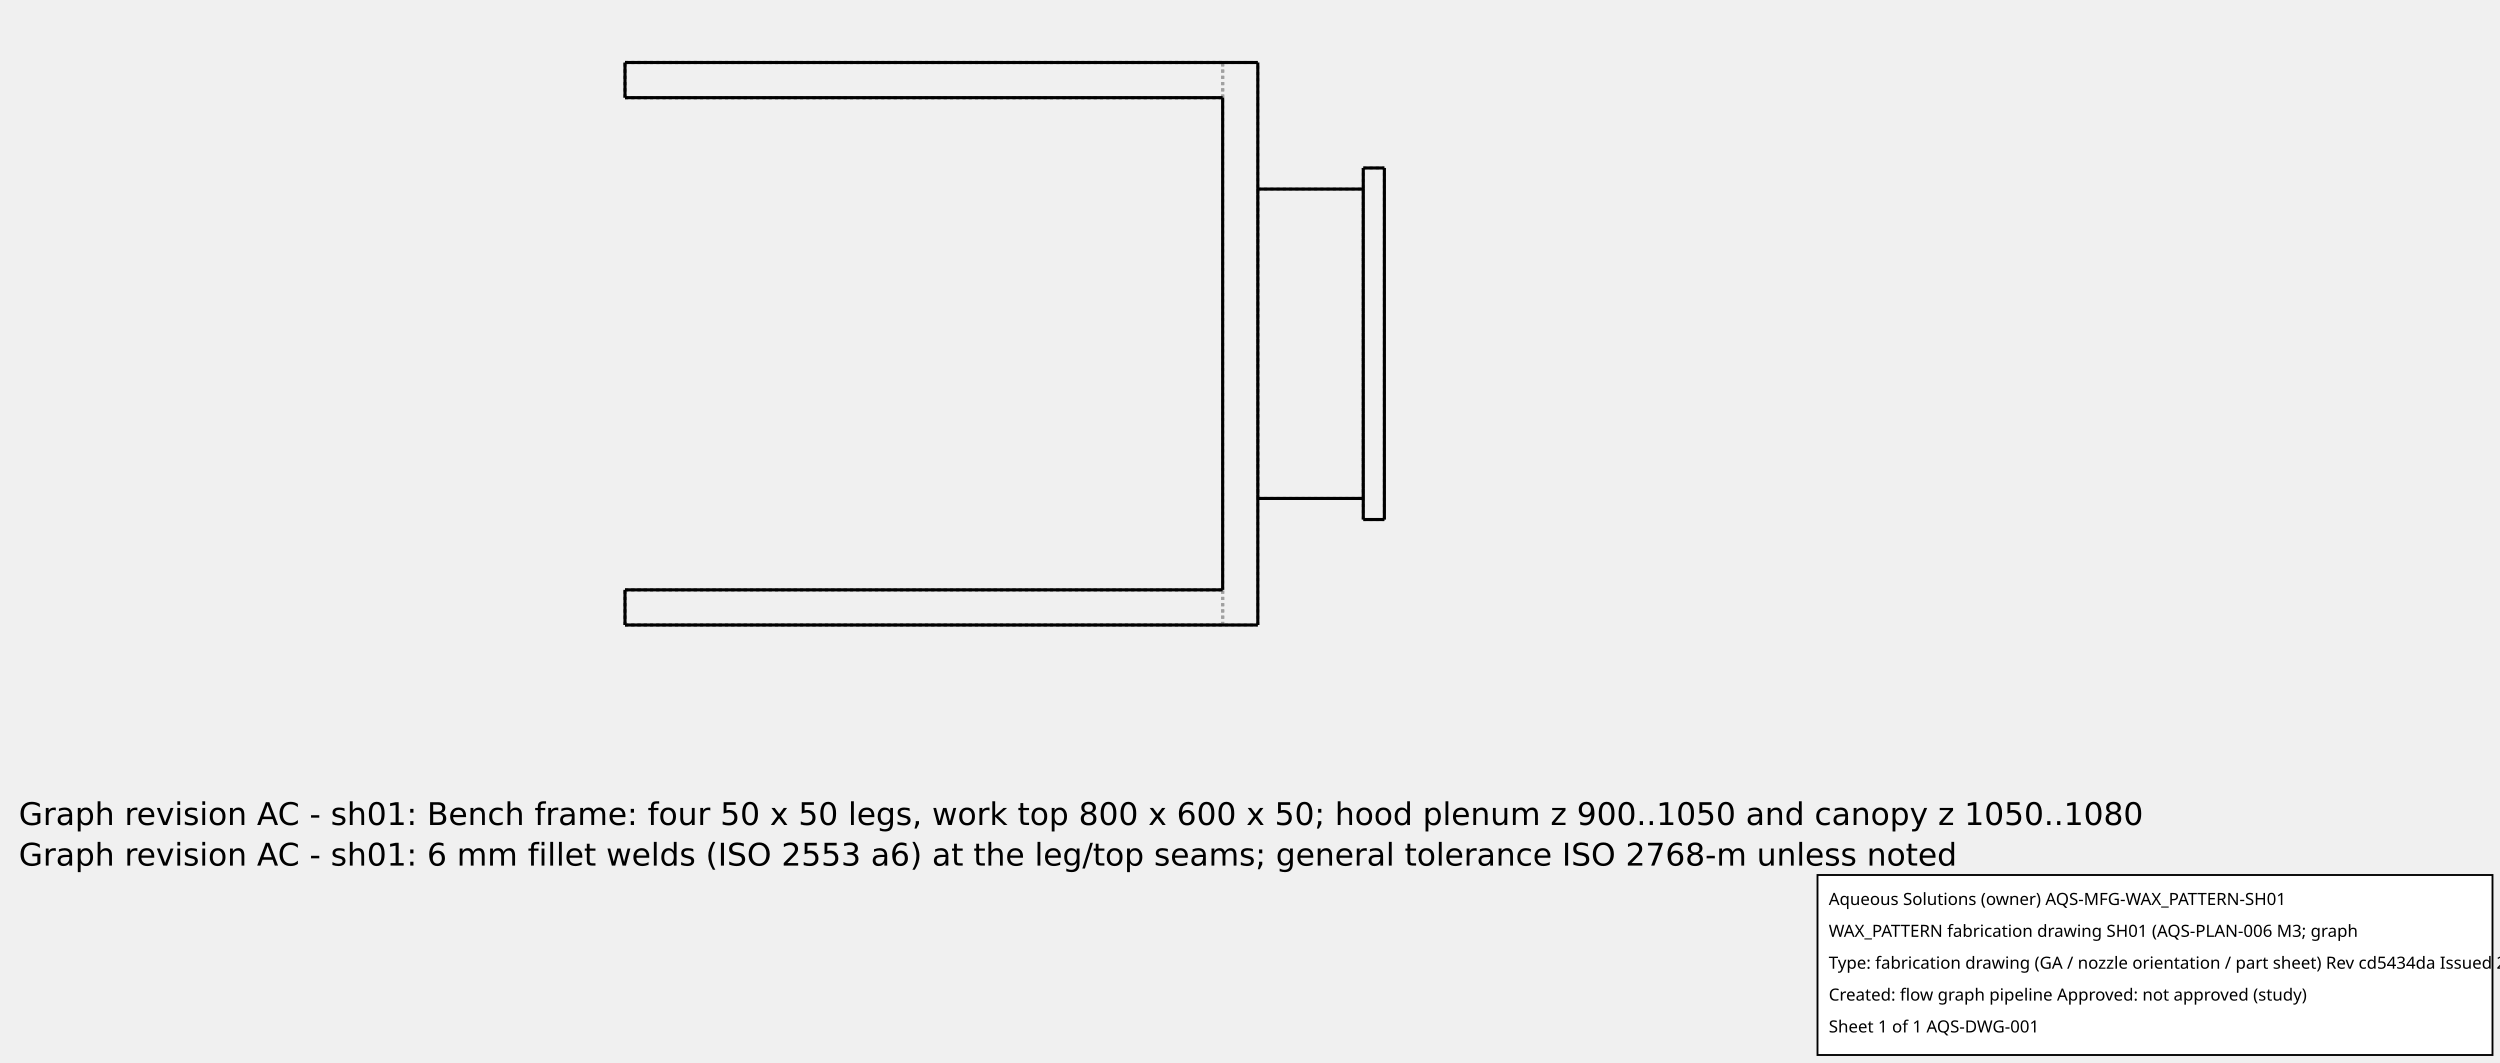
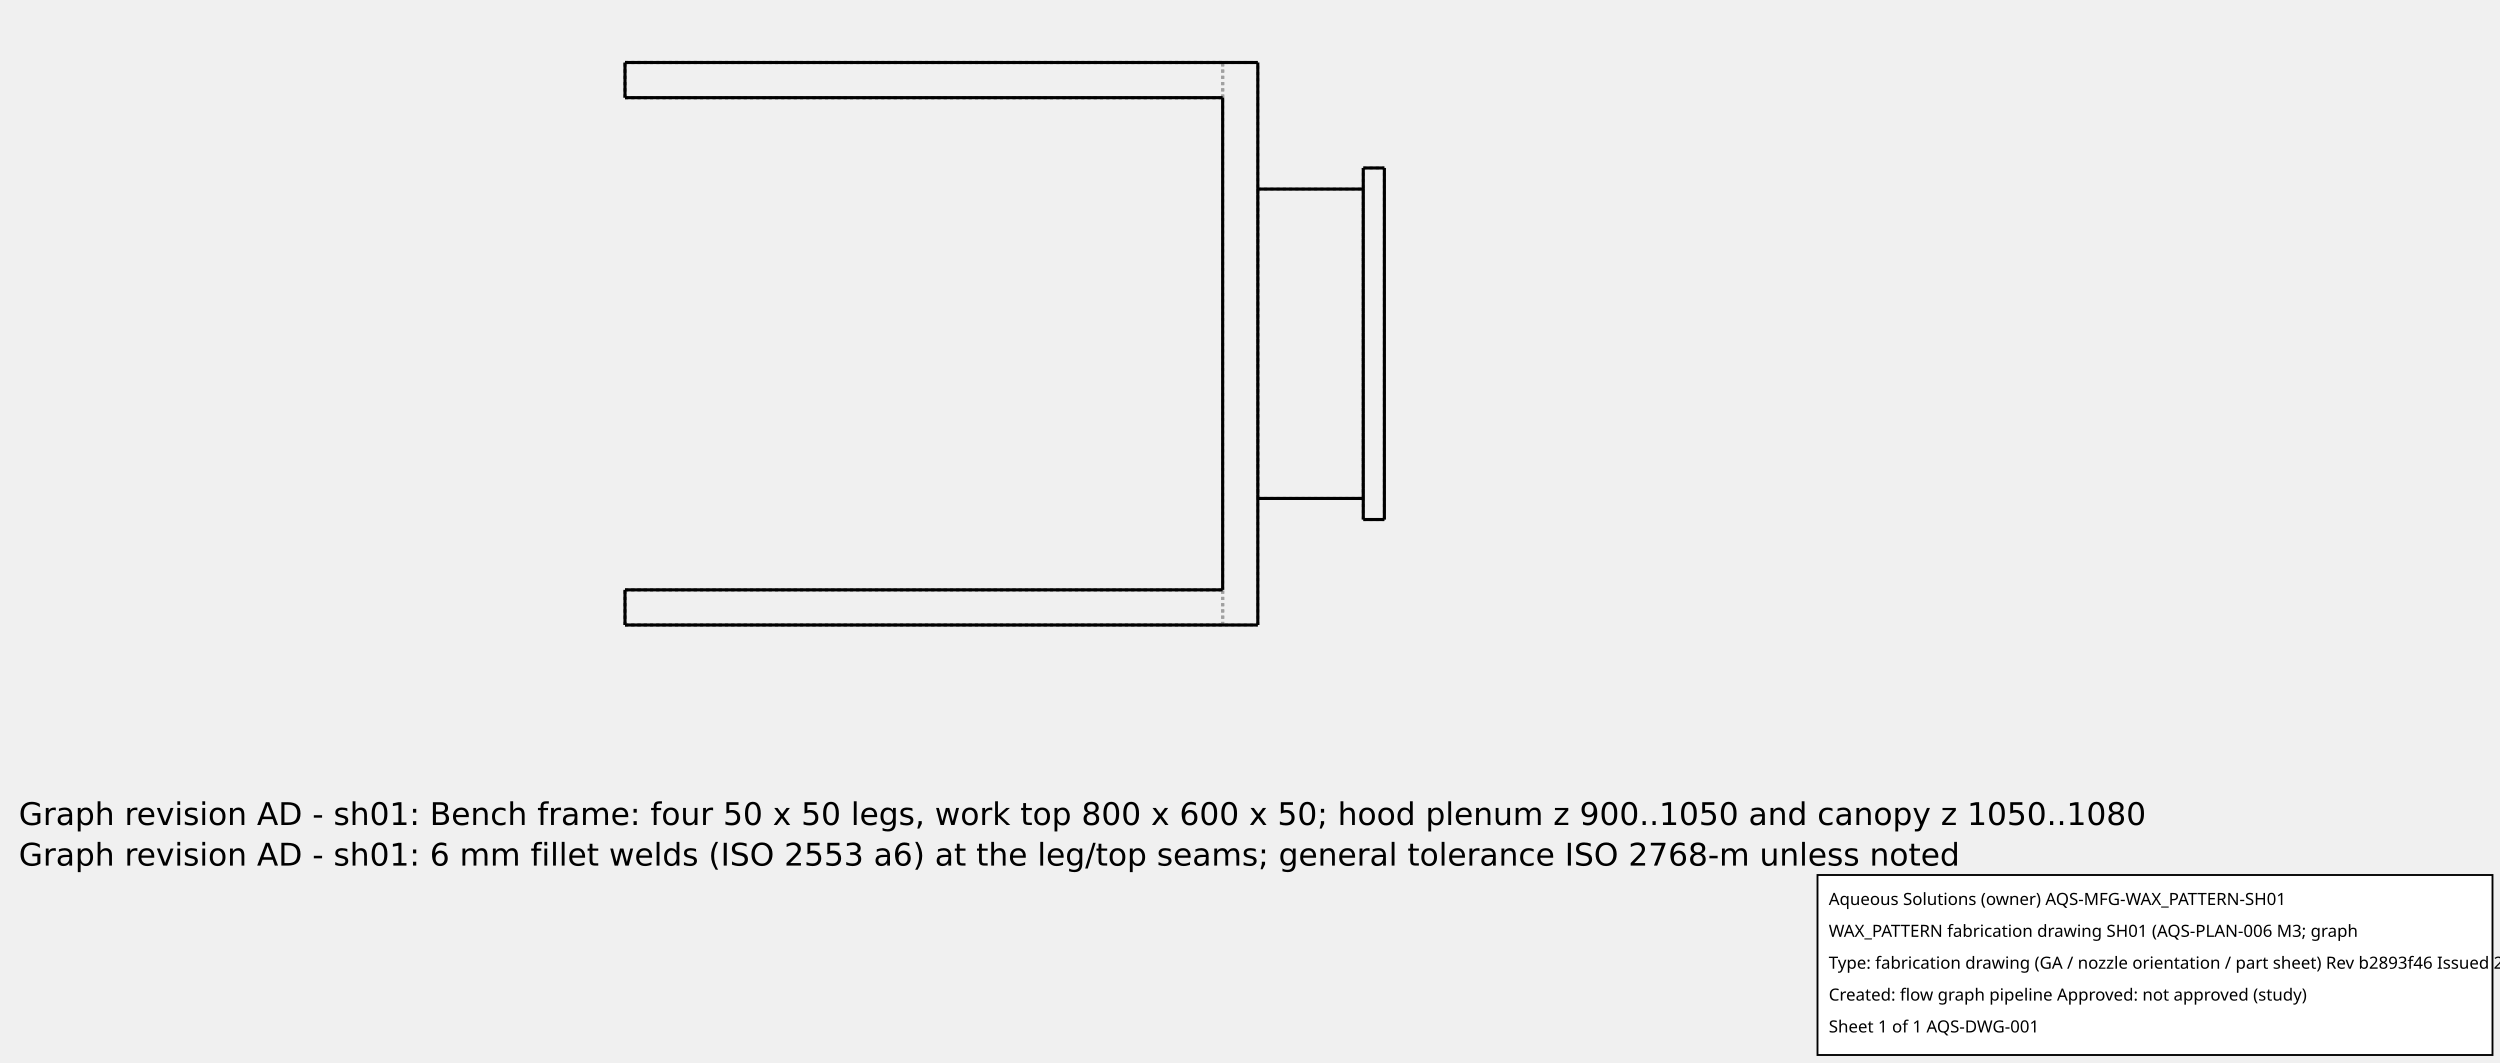
<svg xmlns="http://www.w3.org/2000/svg" width="800.0" height="340.0">
  <g transform="scale(0.225, -0.225)   translate(888.8889,-888.8889)" stroke-width="4.444" fill="none">
    <g stroke="rgb(160,160,160)" fill="none" stroke-dasharray="4.444,4.444">
      <path d="M0.0,0.0 L900.0,0.0 " />
      <path d="M0.0,0.0 L850.0,0.0 " />
      <path d="M0.0,0.0 L850.0,0.0 " />
      <path d="M0.0,0.0 L0.0,50.0 " />
      <path d="M900.0,0.0 L900.0,800.0 " />
      <path d="M0.0,800.0 L900.0,800.0 " />
      <path d="M0.0,750.0 L0.0,800.0 " />
      <path d="M0.0,750.0 L850.0,750.0 " />
      <path d="M850.0,50.0 L850.0,750.0 " />
      <path d="M0.0,50.0 L850.0,50.0 " />
      <path d="M0.0,0.0 L0.0,50.0 " />
      <path d="M0.0,50.0 L850.0,50.0 " />
      <path d="M850.0,0.0 L850.0,50.0 " />
      <path d="M850.0,0.0 L850.0,50.0 " />
      <path d="M850.0,750.0 L850.0,800.0 " />
      <path d="M850.0,750.0 L850.0,800.0 " />
      <path d="M0.0,0.0 L0.0,50.0 " />
      <path d="M0.0,50.0 L850.0,50.0 " />
      <path d="M900.0,180.0 L900.0,620.0 " />
      <path d="M900.0,180.0 L900.0,620.0 " />
      <path d="M0.0,800.0 L850.0,800.0 " />
      <path d="M0.0,800.0 L850.0,800.0 " />
      <path d="M0.0,750.0 L0.0,800.0 " />
      <path d="M0.0,750.0 L850.0,750.0 " />
      <path d="M0.0,750.0 L850.0,750.0 " />
      <path d="M0.0,750.0 L0.0,800.0 " />
      <path d="M900.0,180.0 L1050.0,180.0 " />
      <path d="M900.0,620.0 L1050.0,620.0 " />
      <path d="M1050.0,180.0 L1050.0,620.0 " />
      <path d="M1050.0,180.0 L1050.0,620.0 " />
      <path d="M1050.0,150.0 L1050.0,650.0 " />
      <path d="M1050.0,150.0 L1080.0,150.0 " />
      <path d="M1050.0,650.0 L1080.0,650.0 " />
      <path d="M1080.0,150.0 L1080.0,650.0 " />
    </g>
    <g stroke="rgb(0,0,0)" fill="none">
      <path d="M900.0,0.0 L0.0,0.0 " />
      <path d="M850.0,50.0 L850.0,750.0 " />
      <path d="M0.0,0.0 L0.0,50.0 " />
      <path d="M0.0,50.0 L850.0,50.0 " />
      <path d="M900.0,0.0 L900.0,800.0 " />
      <path d="M900.0,800.0 L0.0,800.0 " />
      <path d="M0.0,750.0 L0.0,800.0 " />
      <path d="M0.0,750.0 L850.0,750.0 " />
      <path d="M900.0,180.0 L1050.0,180.0 " />
      <path d="M900.0,620.0 L1050.0,620.0 " />
      <path d="M1050.0,150.0 L1050.0,650.0 " />
      <path d="M1050.0,150.0 L1080.0,150.0 " />
      <path d="M1050.0,650.0 L1080.0,650.0 " />
      <path d="M1080.0,150.0 L1080.0,650.0 " />
    </g>
  </g>
  <g id="aqs-fab-notes" transform="translate(0,240.0)" font-family="DejaVu Sans,sans-serif" font-size="10" fill="#000">
-     <text x="6" y="24">Graph revision AC - sh01: Bench frame: four 50 x 50 legs, work top 800 x 600 x 50; hood plenum z 900..1050 and canopy z 1050..1080</text>
-     <text x="6" y="37">Graph revision AC - sh01: 6 mm fillet welds (ISO 2553 a6) at the leg/top seams; general tolerance ISO 2768-m unless noted</text>
+     <text x="6" y="24">Graph revision AD - sh01: Bench frame: four 50 x 50 legs, work top 800 x 600 x 50; hood plenum z 900..1050 and canopy z 1050..1080</text>
+     <text x="6" y="37">Graph revision AD - sh01: 6 mm fillet welds (ISO 2553 a6) at the leg/top seams; general tolerance ISO 2768-m unless noted</text>
  </g>
  <g id="aqs-title-block">
    <rect x="581.6" y="280.0" width="216.0" height="57.6" fill="white" stroke="black" stroke-width="0.60" />
    <text x="585.2" y="289.6" font-family="sans-serif" font-size="5.4">Aqueous Solutions (owner)   AQS-MFG-WAX_PATTERN-SH01</text>
    <text x="585.2" y="299.8" font-family="sans-serif" font-size="5.4">WAX_PATTERN fabrication drawing SH01 (AQS-PLAN-006 M3; graph</text>
-     <text x="585.2" y="310.0" font-family="sans-serif" font-size="5.4">Type: fabrication drawing (GA / nozzle orientation / part sheet)   Rev cd5434da   Issued 2026-10-15</text>
+     <text x="585.2" y="310.0" font-family="sans-serif" font-size="5.4">Type: fabrication drawing (GA / nozzle orientation / part sheet)   Rev b2893f46   Issued 2026-10-15</text>
    <text x="585.2" y="320.2" font-family="sans-serif" font-size="5.4">Created: flow graph pipeline   Approved: not approved (study)</text>
    <text x="585.2" y="330.4" font-family="sans-serif" font-size="5.4">Sheet 1 of 1   AQS-DWG-001</text>
  </g>
</svg>
